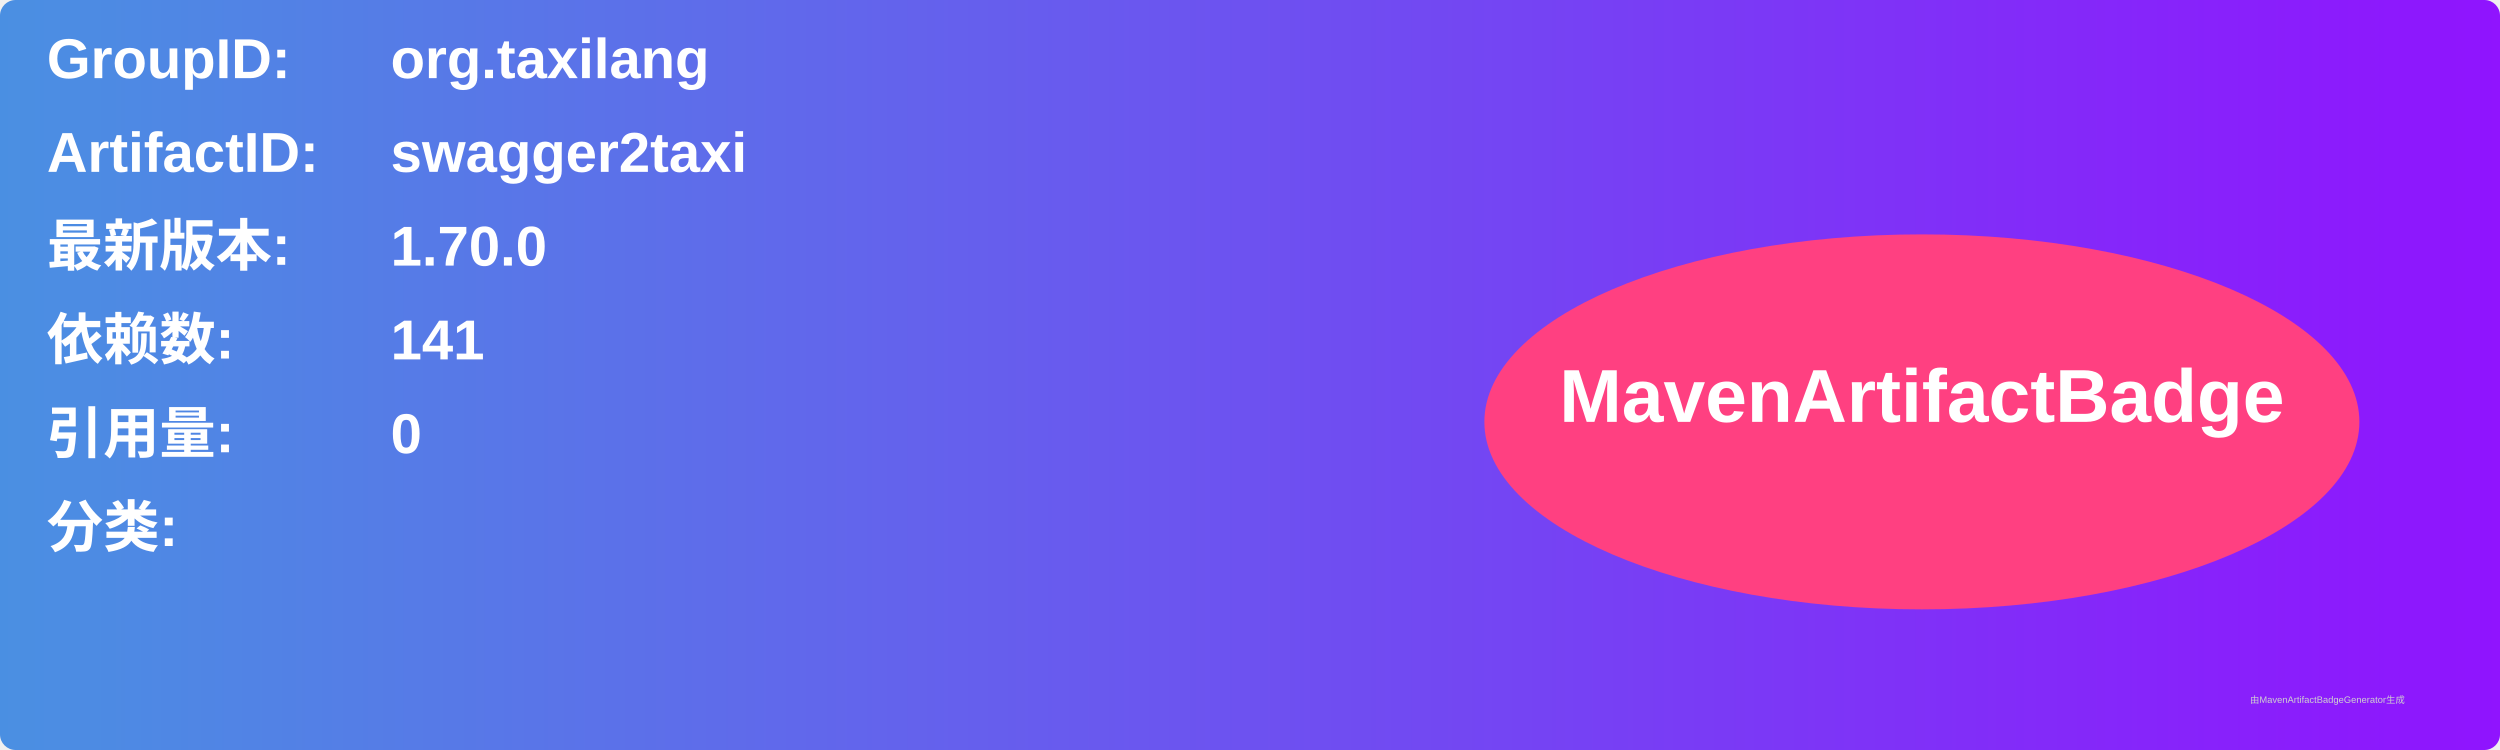
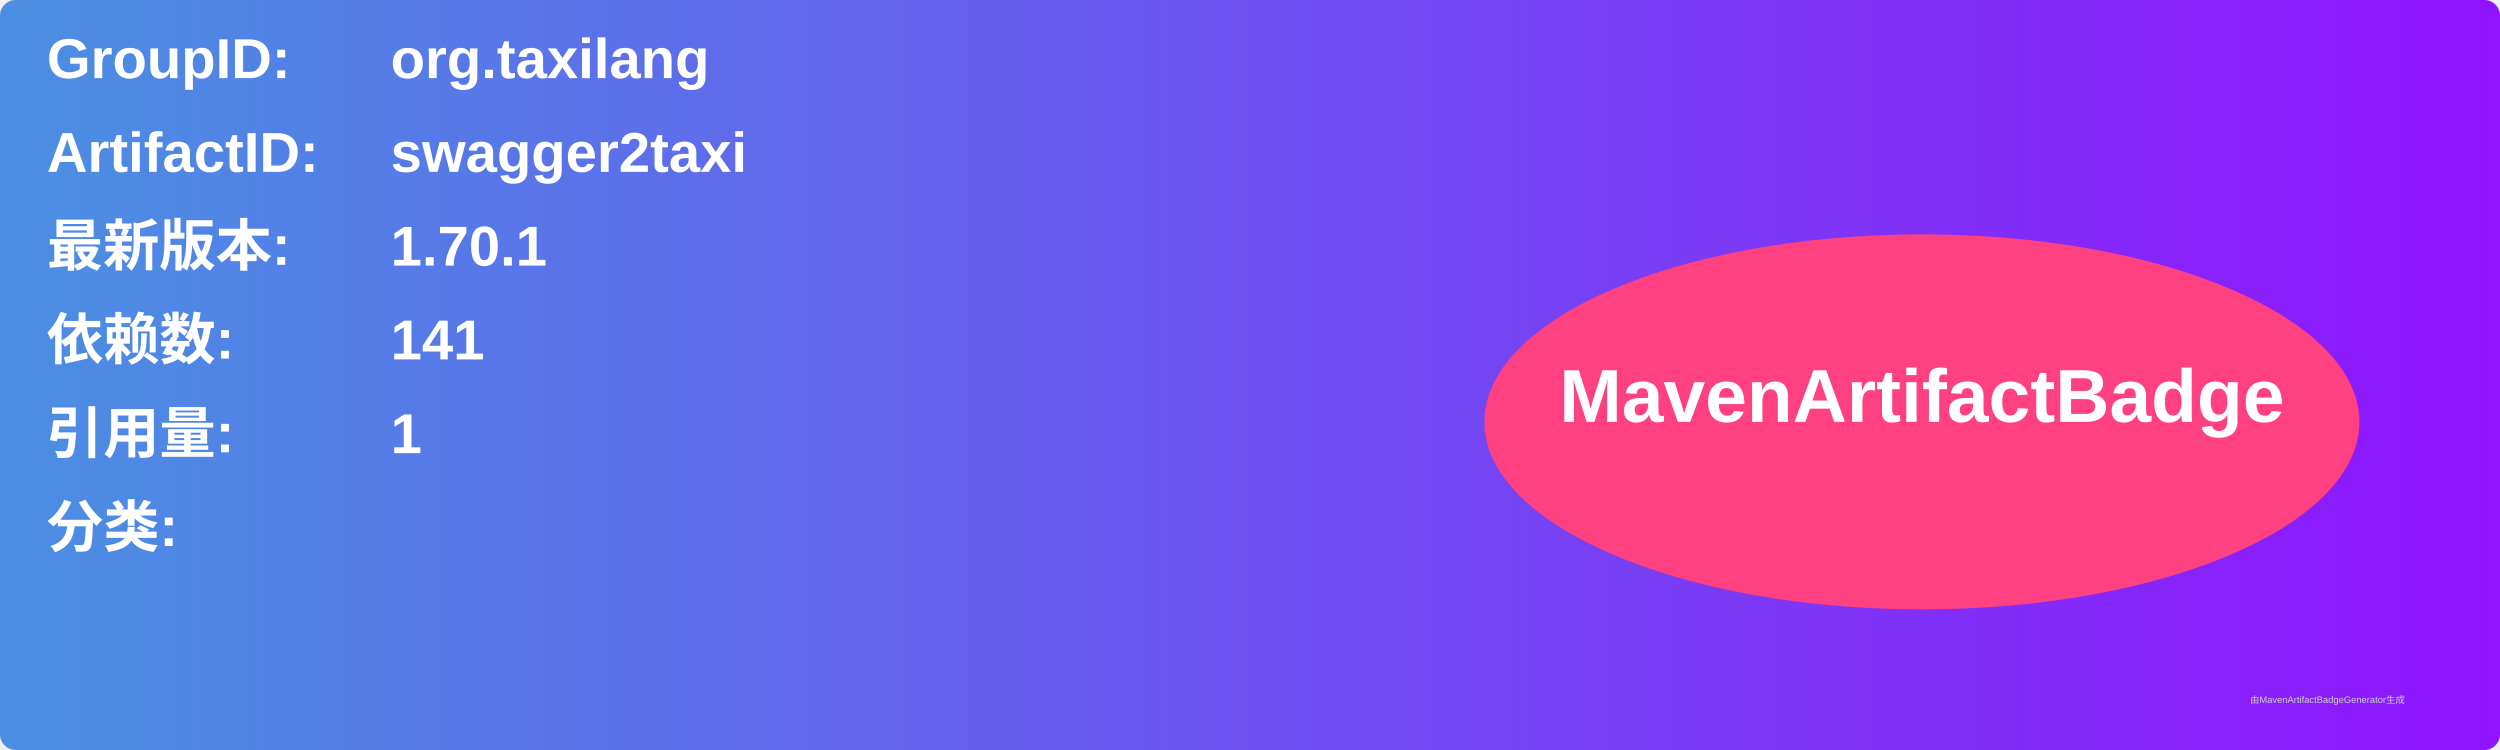
<svg xmlns="http://www.w3.org/2000/svg" width="800" height="240" viewBox="0 0 800 240">
  <linearGradient id="grad" x1="0%" y1="0%" x2="100%" y2="0%">
    <stop offset="0%" stop-color="#4a90e2" />
    <stop offset="100%" stop-color="#9013fe" />
  </linearGradient>
  <rect width="100%" height="100%" rx="5" ry="5" fill="url(#grad)" />
  <g transform="translate(15, 15)">
    <text x="0" y="10" font-family="Arial" font-size="18" fill="white" font-weight="bold" width="260">GroupID:</text>
    <text x="110" y="10" font-family="Arial" font-size="18" fill="white" font-weight="bold" width="460">org.taxilang</text>
    <text x="0" y="40" font-family="Arial" font-size="18" fill="white" font-weight="bold" width="260">ArtifactID:</text>
    <text x="110" y="40" font-family="Arial" font-size="18" fill="white" font-weight="bold" width="460">swagger2taxi</text>
    <text x="0" y="70" font-family="Arial" font-size="18" fill="white" font-weight="bold">最新版本:</text>
    <text x="110" y="70" font-family="Arial" font-size="18" fill="white" font-weight="bold">
-       <tspan font-weight="bold">1.70.0</tspan>
+       <tspan font-weight="bold">1.70.1</tspan>
    </text>
    <text x="0" y="100" font-family="Arial" font-size="18" fill="white" font-weight="bold">依赖数: </text>
    <text x="110" y="100" font-family="Arial" font-size="18" fill="white">
      <tspan font-weight="bold">141</tspan>
    </text>
    <text x="0" y="130" font-family="Arial" font-size="18" fill="white" font-weight="bold">引用量: </text>
    <text x="110" y="130" font-family="Arial" font-size="18" fill="white">
-       <tspan font-weight="bold">0</tspan>
+       <tspan font-weight="bold">1</tspan>
    </text>
    <text x="0" y="160" font-family="Arial" font-size="18" fill="white" font-weight="bold">分类:</text>
    <text x="10" y="190" font-family="Arial" font-size="10" fill="white">
      <tspan font-weight="bold" />
    </text>
    <ellipse cx="600" cy="120" rx="140" ry="60" fill="#ff4081" />
    <text x="600" y="120" text-anchor="middle" font-family="Arial" font-size="24" fill="white" font-weight="bold">MavenArtifactBadge</text>
  </g>
  <text x="720" y="225" font-family="Arial" font-size="3" fill="#d0d0d0">由MavenArtifactBadgeGenerator生成</text>
</svg>
